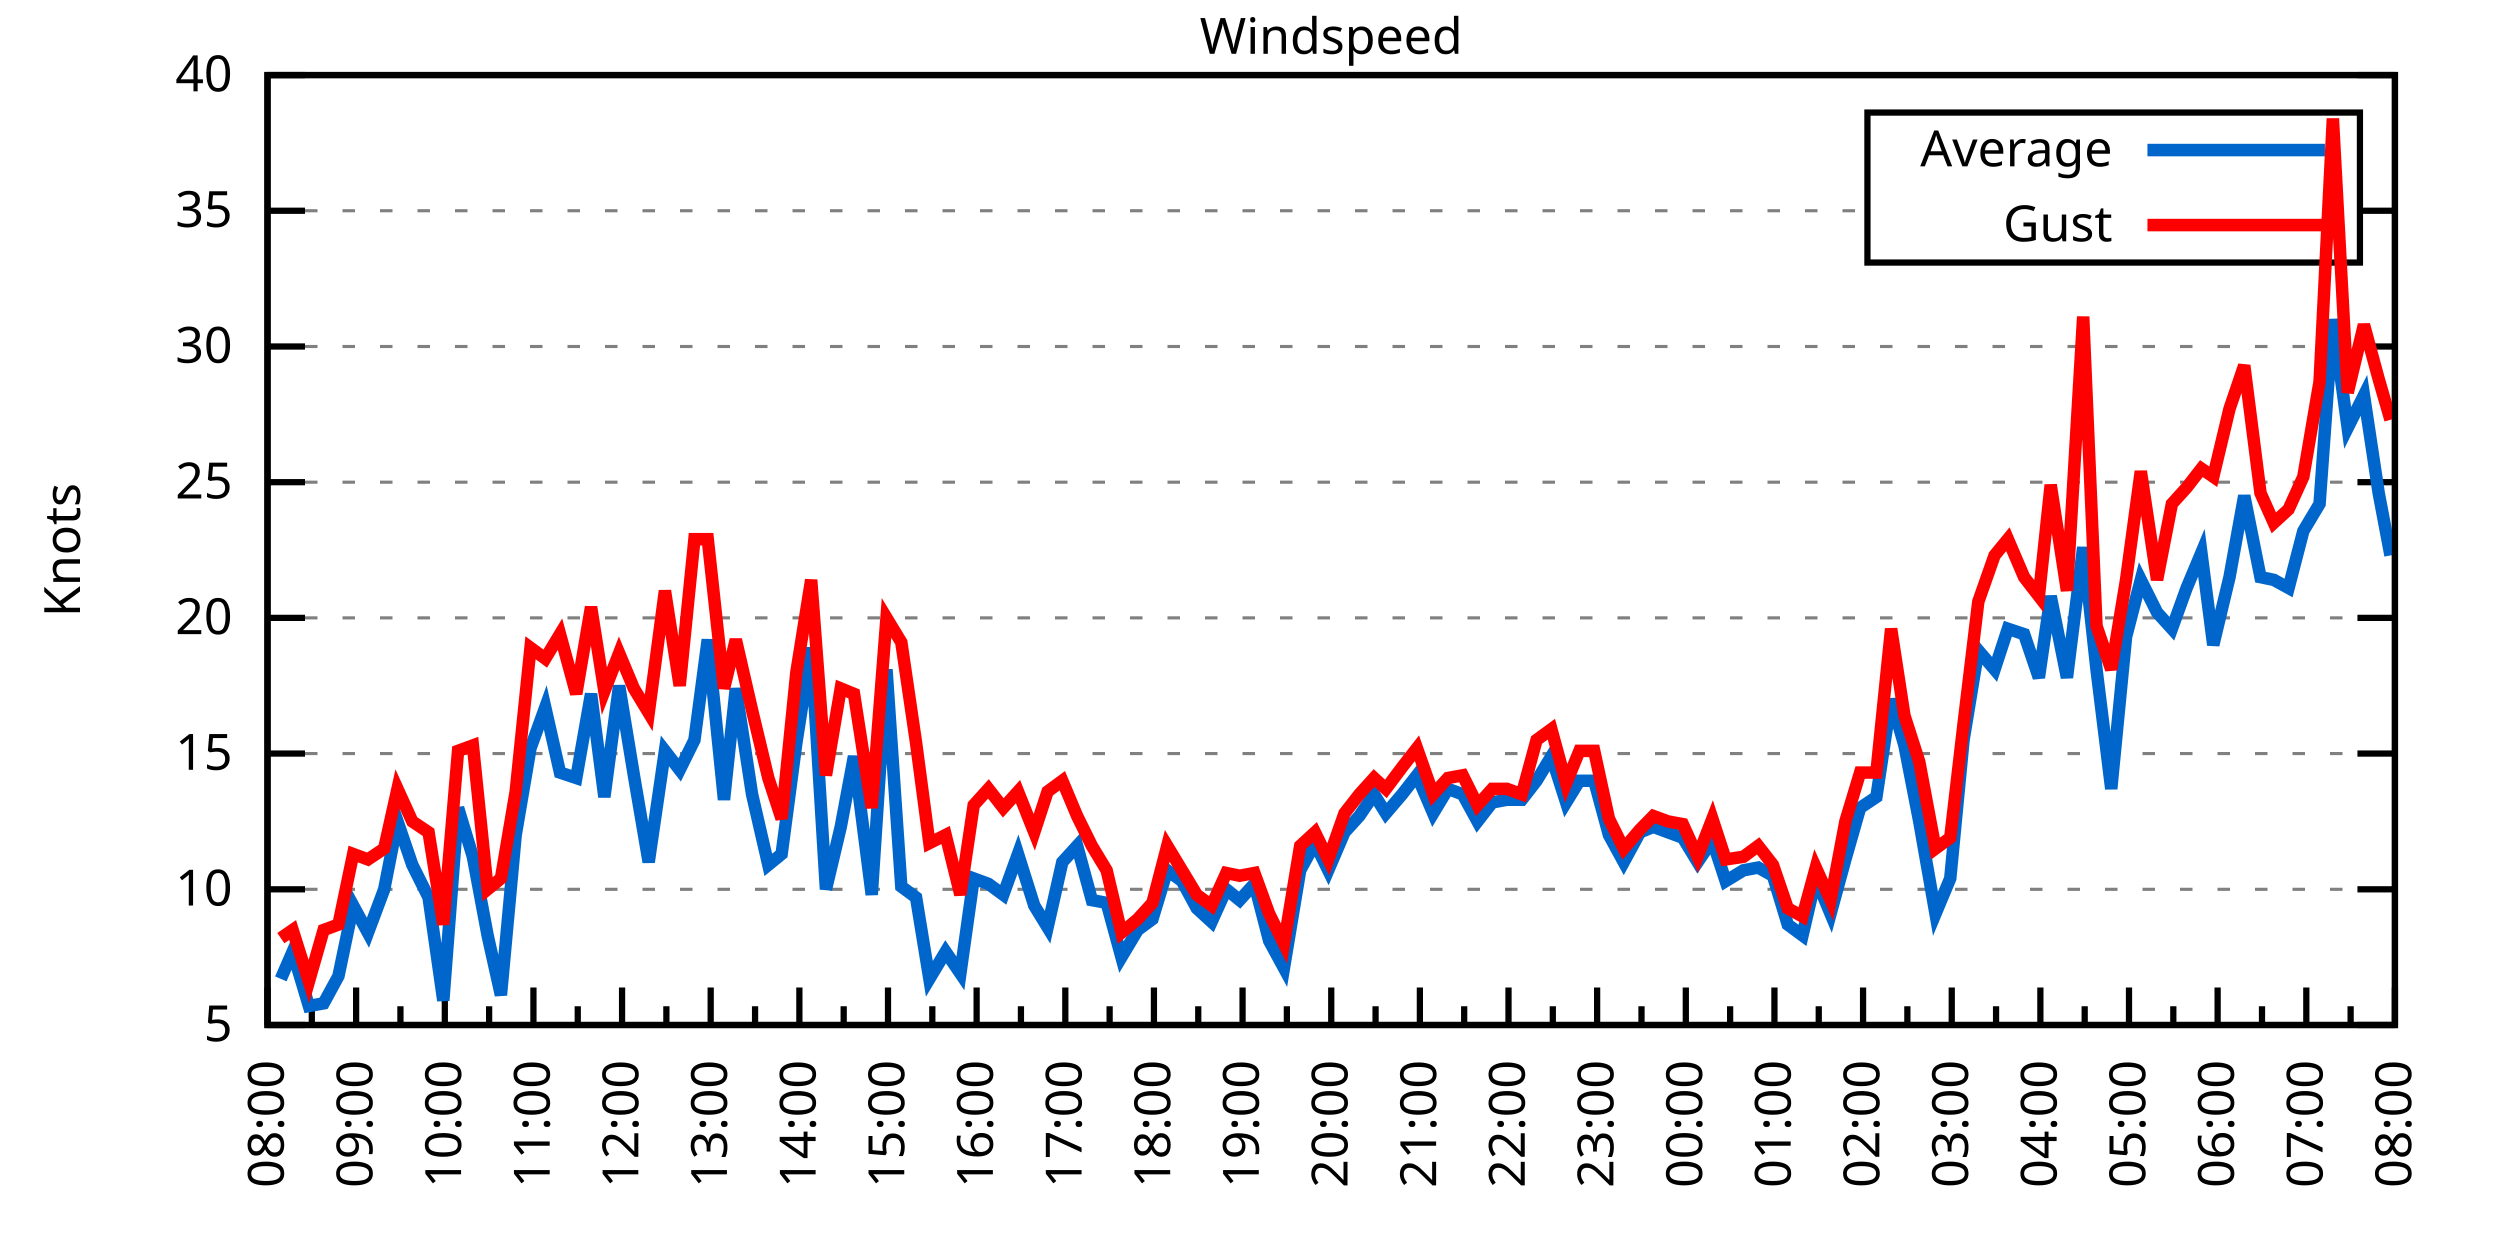
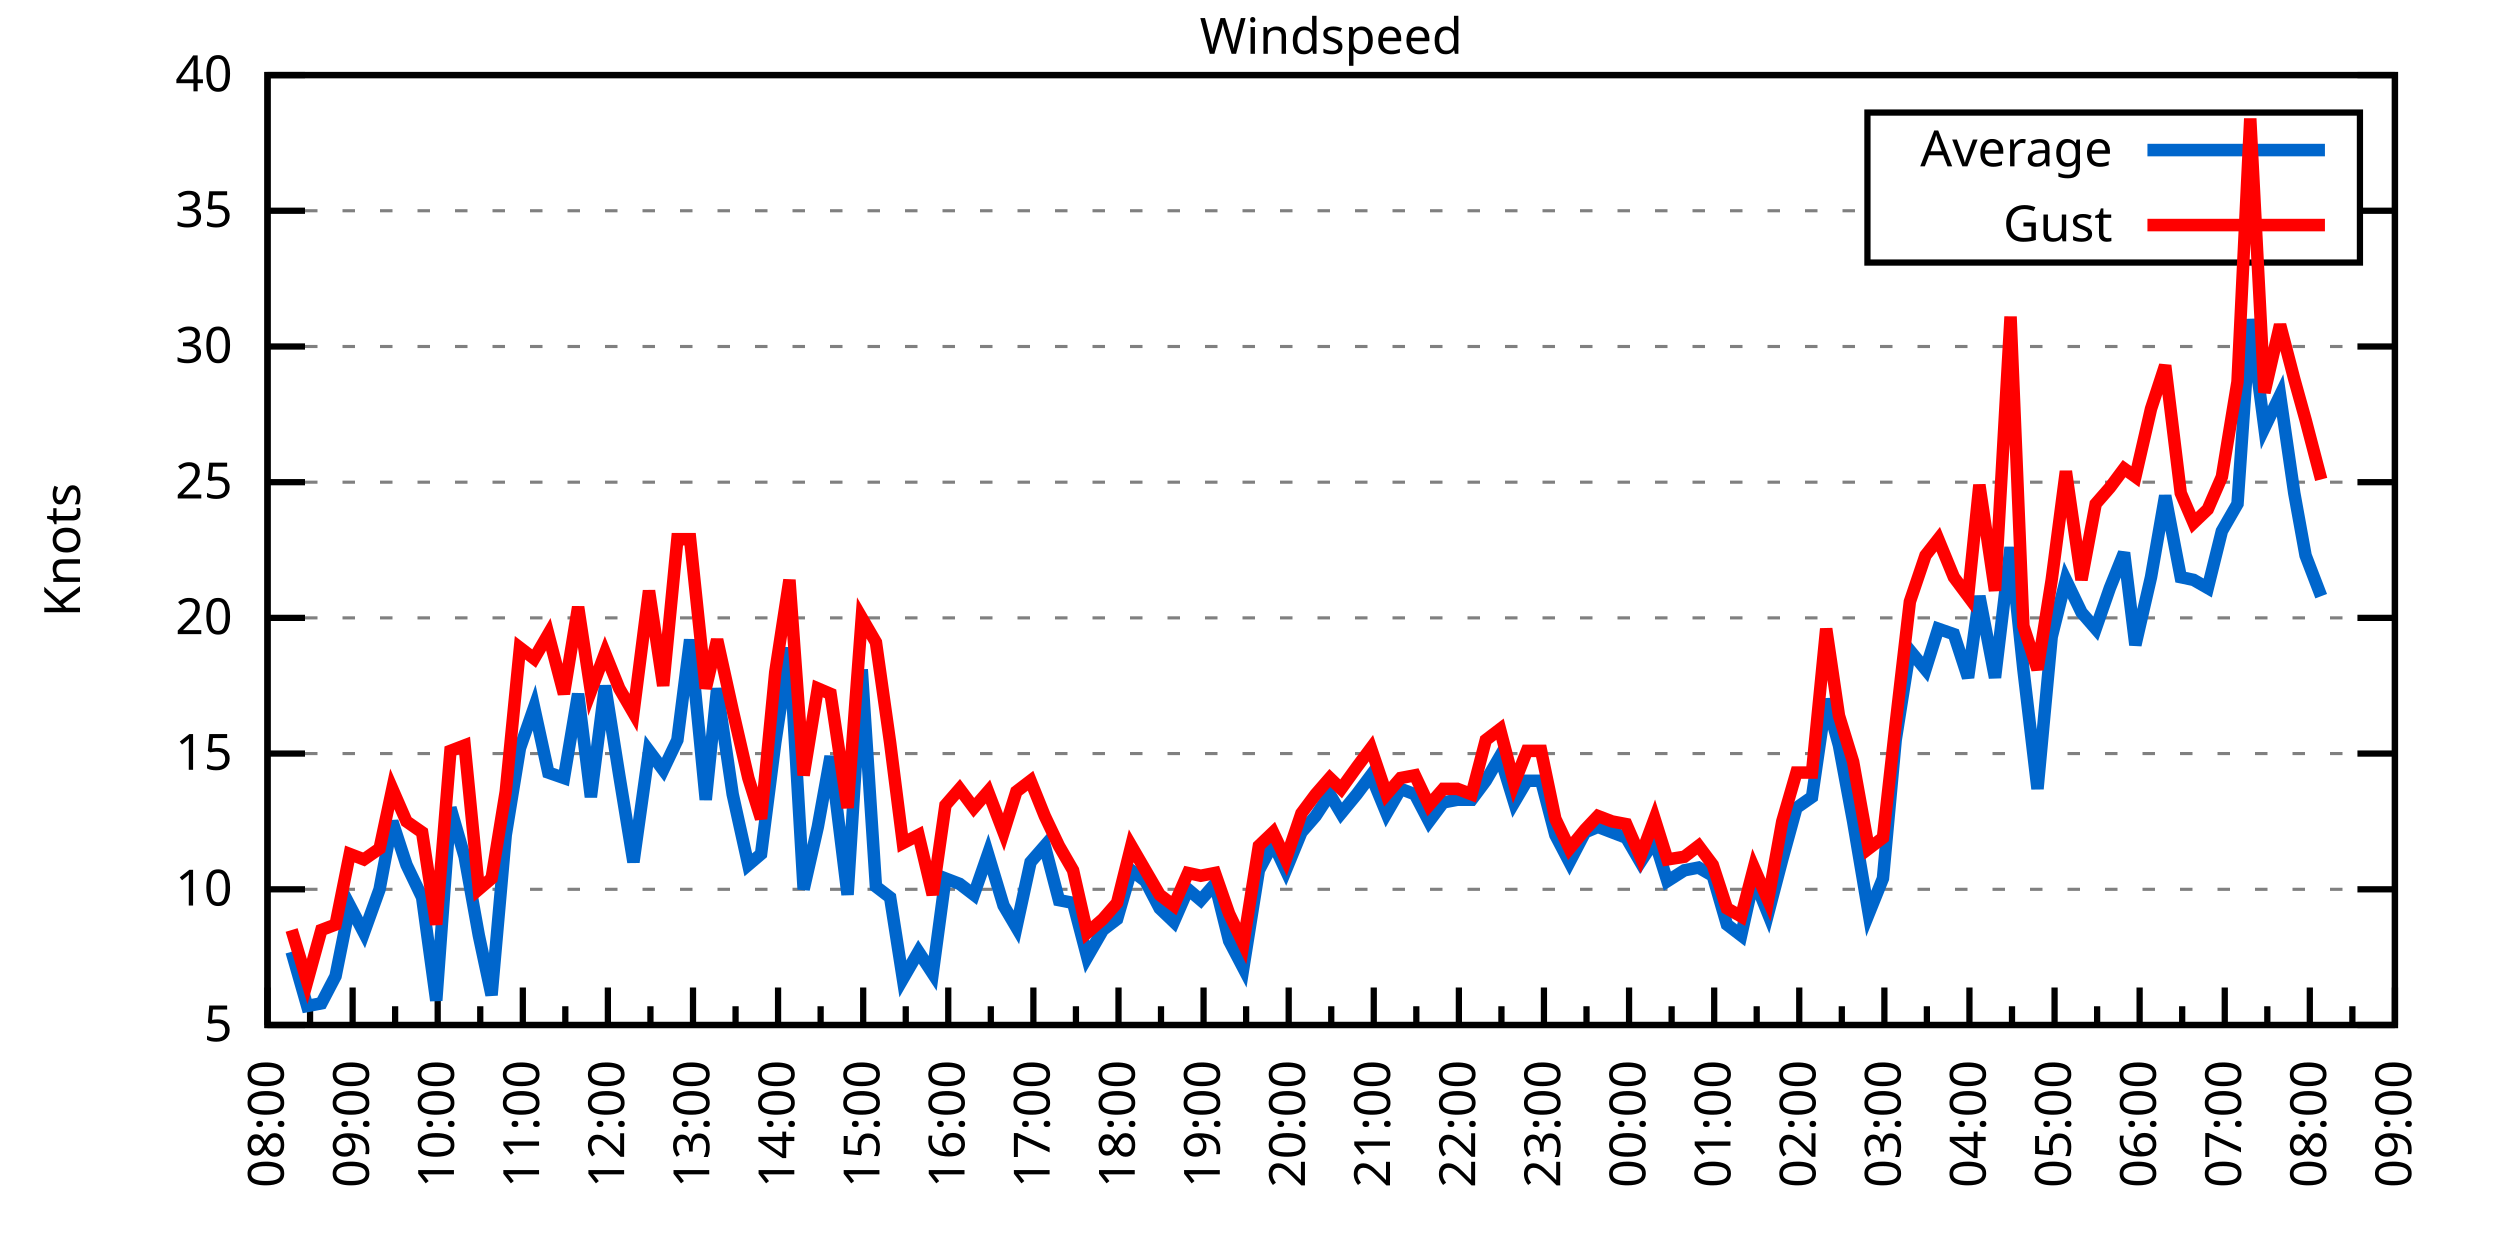
<svg xmlns="http://www.w3.org/2000/svg" xmlns:xlink="http://www.w3.org/1999/xlink" width="400" height="200" viewBox="0 0 400 200">
  <g id="gnuplot_canvas">
    <rect x="0" y="0" width="400" height="200" fill="none" />
    <defs>
      <circle id="gpDot" r="0.5" stroke-width="0.5" stroke="currentColor" />
      <path id="gpPt0" stroke-width="0.333" stroke="currentColor" d="M-1,0 h2 M0,-1 v2" />
      <path id="gpPt1" stroke-width="0.333" stroke="currentColor" d="M-1,-1 L1,1 M1,-1 L-1,1" />
      <path id="gpPt2" stroke-width="0.333" stroke="currentColor" d="M-1,0 L1,0 M0,-1 L0,1 M-1,-1 L1,1 M-1,1 L1,-1" />
      <rect id="gpPt3" stroke-width="0.333" stroke="currentColor" x="-1" y="-1" width="2" height="2" />
      <rect id="gpPt4" stroke-width="0.333" stroke="currentColor" fill="currentColor" x="-1" y="-1" width="2" height="2" />
      <circle id="gpPt5" stroke-width="0.333" stroke="currentColor" cx="0" cy="0" r="1" />
      <use xlink:href="#gpPt5" id="gpPt6" fill="currentColor" stroke="none" />
      <path id="gpPt7" stroke-width="0.333" stroke="currentColor" d="M0,-1.33 L-1.33,0.67 L1.33,0.67 z" />
      <use xlink:href="#gpPt7" id="gpPt8" fill="currentColor" stroke="none" />
      <use xlink:href="#gpPt7" id="gpPt9" stroke="currentColor" transform="rotate(180)" />
      <use xlink:href="#gpPt9" id="gpPt10" fill="currentColor" stroke="none" />
      <use xlink:href="#gpPt3" id="gpPt11" stroke="currentColor" transform="rotate(45)" />
      <use xlink:href="#gpPt11" id="gpPt12" fill="currentColor" stroke="none" />
      <path id="gpPt13" stroke-width="0.333" stroke="currentColor" d="M0,1.330 L1.265,0.411 L0.782,-1.067 L-0.782,-1.076 L-1.265,0.411 z" />
      <use xlink:href="#gpPt13" id="gpPt14" fill="currentColor" stroke="none" />
      <filter id="textbox" filterUnits="objectBoundingBox" x="0" y="0" height="1" width="1">
        <feFlood flood-color="white" flood-opacity="1" result="bgnd" />
        <feComposite in="SourceGraphic" in2="bgnd" operator="atop" />
      </filter>
      <filter id="greybox" filterUnits="objectBoundingBox" x="0" y="0" height="1" width="1">
        <feFlood flood-color="lightgrey" flood-opacity="1" result="grey" />
        <feComposite in="SourceGraphic" in2="grey" operator="atop" />
      </filter>
    </defs>
    <g fill="none" color="white" stroke="currentColor" stroke-width="1.00" stroke-linecap="butt" stroke-linejoin="miter">
</g>
    <g fill="none" color="black" stroke="currentColor" stroke-width="1.00" stroke-linecap="butt" stroke-linejoin="miter">
      <g stroke="none" shape-rendering="crispEdges">
        <polygon fill="rgb(255, 255, 255)" points="42.80,164.00 383.18,164.00 383.18,12.02 42.80,12.02 " />
      </g>
    </g>
    <g fill="none" color="black" stroke="currentColor" stroke-width="1.00" stroke-linecap="butt" stroke-linejoin="miter">
</g>
    <g fill="none" color="black" stroke="black" stroke-width="0.50" stroke-linecap="butt" stroke-linejoin="miter">
</g>
    <g fill="none" color="gray" stroke="currentColor" stroke-width="0.50" stroke-linecap="butt" stroke-linejoin="miter">
      <path stroke="gray" stroke-dasharray="2,4" class="gridline" d="M42.80,164.00 L383.19,164.00  " />
    </g>
    <g fill="none" color="gray" stroke="gray" stroke-width="1.00" stroke-linecap="butt" stroke-linejoin="miter">
</g>
    <g fill="none" color="black" stroke="currentColor" stroke-width="1.00" stroke-linecap="butt" stroke-linejoin="miter">
      <path stroke="black" d="M42.80,164.00 L48.80,164.00 M383.19,164.00 L377.19,164.00  " />
      <g transform="translate(37.20,166.60)" stroke="none" fill="black" font-family="Sans" font-size="8.00" text-anchor="end">
        <text>
          <tspan font-family="Sans"> 5</tspan>
        </text>
      </g>
    </g>
    <g fill="none" color="black" stroke="currentColor" stroke-width="1.00" stroke-linecap="butt" stroke-linejoin="miter">
</g>
    <g fill="none" color="black" stroke="black" stroke-width="0.50" stroke-linecap="butt" stroke-linejoin="miter">
</g>
    <g fill="none" color="gray" stroke="currentColor" stroke-width="0.50" stroke-linecap="butt" stroke-linejoin="miter">
      <path stroke="gray" stroke-dasharray="2,4" class="gridline" d="M42.80,142.29 L383.19,142.29  " />
    </g>
    <g fill="none" color="gray" stroke="gray" stroke-width="1.00" stroke-linecap="butt" stroke-linejoin="miter">
</g>
    <g fill="none" color="black" stroke="currentColor" stroke-width="1.00" stroke-linecap="butt" stroke-linejoin="miter">
      <path stroke="black" d="M42.80,142.29 L48.80,142.29 M383.19,142.29 L377.19,142.29  " />
      <g transform="translate(37.20,144.89)" stroke="none" fill="black" font-family="Sans" font-size="8.00" text-anchor="end">
        <text>
          <tspan font-family="Sans"> 10</tspan>
        </text>
      </g>
    </g>
    <g fill="none" color="black" stroke="currentColor" stroke-width="1.00" stroke-linecap="butt" stroke-linejoin="miter">
</g>
    <g fill="none" color="black" stroke="black" stroke-width="0.50" stroke-linecap="butt" stroke-linejoin="miter">
</g>
    <g fill="none" color="gray" stroke="currentColor" stroke-width="0.50" stroke-linecap="butt" stroke-linejoin="miter">
      <path stroke="gray" stroke-dasharray="2,4" class="gridline" d="M42.80,120.57 L383.19,120.57  " />
    </g>
    <g fill="none" color="gray" stroke="gray" stroke-width="1.00" stroke-linecap="butt" stroke-linejoin="miter">
</g>
    <g fill="none" color="black" stroke="currentColor" stroke-width="1.00" stroke-linecap="butt" stroke-linejoin="miter">
      <path stroke="black" d="M42.80,120.57 L48.80,120.57 M383.19,120.57 L377.19,120.57  " />
      <g transform="translate(37.20,123.17)" stroke="none" fill="black" font-family="Sans" font-size="8.00" text-anchor="end">
        <text>
          <tspan font-family="Sans"> 15</tspan>
        </text>
      </g>
    </g>
    <g fill="none" color="black" stroke="currentColor" stroke-width="1.00" stroke-linecap="butt" stroke-linejoin="miter">
</g>
    <g fill="none" color="black" stroke="black" stroke-width="0.50" stroke-linecap="butt" stroke-linejoin="miter">
</g>
    <g fill="none" color="gray" stroke="currentColor" stroke-width="0.50" stroke-linecap="butt" stroke-linejoin="miter">
      <path stroke="gray" stroke-dasharray="2,4" class="gridline" d="M42.80,98.86 L383.19,98.86  " />
    </g>
    <g fill="none" color="gray" stroke="gray" stroke-width="1.00" stroke-linecap="butt" stroke-linejoin="miter">
</g>
    <g fill="none" color="black" stroke="currentColor" stroke-width="1.00" stroke-linecap="butt" stroke-linejoin="miter">
      <path stroke="black" d="M42.80,98.86 L48.80,98.86 M383.19,98.86 L377.19,98.86  " />
      <g transform="translate(37.20,101.46)" stroke="none" fill="black" font-family="Sans" font-size="8.00" text-anchor="end">
        <text>
          <tspan font-family="Sans"> 20</tspan>
        </text>
      </g>
    </g>
    <g fill="none" color="black" stroke="currentColor" stroke-width="1.00" stroke-linecap="butt" stroke-linejoin="miter">
</g>
    <g fill="none" color="black" stroke="black" stroke-width="0.50" stroke-linecap="butt" stroke-linejoin="miter">
</g>
    <g fill="none" color="gray" stroke="currentColor" stroke-width="0.50" stroke-linecap="butt" stroke-linejoin="miter">
      <path stroke="gray" stroke-dasharray="2,4" class="gridline" d="M42.80,77.15 L383.19,77.15  " />
    </g>
    <g fill="none" color="gray" stroke="gray" stroke-width="1.00" stroke-linecap="butt" stroke-linejoin="miter">
</g>
    <g fill="none" color="black" stroke="currentColor" stroke-width="1.00" stroke-linecap="butt" stroke-linejoin="miter">
      <path stroke="black" d="M42.80,77.15 L48.80,77.15 M383.19,77.15 L377.19,77.15  " />
      <g transform="translate(37.20,79.75)" stroke="none" fill="black" font-family="Sans" font-size="8.00" text-anchor="end">
        <text>
          <tspan font-family="Sans"> 25</tspan>
        </text>
      </g>
    </g>
    <g fill="none" color="black" stroke="currentColor" stroke-width="1.00" stroke-linecap="butt" stroke-linejoin="miter">
</g>
    <g fill="none" color="black" stroke="black" stroke-width="0.50" stroke-linecap="butt" stroke-linejoin="miter">
</g>
    <g fill="none" color="gray" stroke="currentColor" stroke-width="0.50" stroke-linecap="butt" stroke-linejoin="miter">
      <path stroke="gray" stroke-dasharray="2,4" class="gridline" d="M42.80,55.44 L383.19,55.44  " />
    </g>
    <g fill="none" color="gray" stroke="gray" stroke-width="1.00" stroke-linecap="butt" stroke-linejoin="miter">
</g>
    <g fill="none" color="black" stroke="currentColor" stroke-width="1.00" stroke-linecap="butt" stroke-linejoin="miter">
      <path stroke="black" d="M42.80,55.44 L48.80,55.44 M383.19,55.44 L377.19,55.44  " />
      <g transform="translate(37.20,58.04)" stroke="none" fill="black" font-family="Sans" font-size="8.00" text-anchor="end">
        <text>
          <tspan font-family="Sans"> 30</tspan>
        </text>
      </g>
    </g>
    <g fill="none" color="black" stroke="currentColor" stroke-width="1.00" stroke-linecap="butt" stroke-linejoin="miter">
</g>
    <g fill="none" color="black" stroke="black" stroke-width="0.50" stroke-linecap="butt" stroke-linejoin="miter">
</g>
    <g fill="none" color="gray" stroke="currentColor" stroke-width="0.50" stroke-linecap="butt" stroke-linejoin="miter">
      <path stroke="gray" stroke-dasharray="2,4" class="gridline" d="M42.80,33.72 L298.79,33.72 M377.59,33.72 L383.19,33.72  " />
    </g>
    <g fill="none" color="gray" stroke="gray" stroke-width="1.00" stroke-linecap="butt" stroke-linejoin="miter">
</g>
    <g fill="none" color="black" stroke="currentColor" stroke-width="1.00" stroke-linecap="butt" stroke-linejoin="miter">
      <path stroke="black" d="M42.80,33.72 L48.80,33.72 M383.19,33.72 L377.19,33.72  " />
      <g transform="translate(37.20,36.32)" stroke="none" fill="black" font-family="Sans" font-size="8.00" text-anchor="end">
        <text>
          <tspan font-family="Sans"> 35</tspan>
        </text>
      </g>
    </g>
    <g fill="none" color="black" stroke="currentColor" stroke-width="1.00" stroke-linecap="butt" stroke-linejoin="miter">
</g>
    <g fill="none" color="black" stroke="black" stroke-width="0.50" stroke-linecap="butt" stroke-linejoin="miter">
</g>
    <g fill="none" color="gray" stroke="currentColor" stroke-width="0.50" stroke-linecap="butt" stroke-linejoin="miter">
      <path stroke="gray" stroke-dasharray="2,4" class="gridline" d="M42.80,12.01 L383.19,12.01  " />
    </g>
    <g fill="none" color="gray" stroke="gray" stroke-width="1.00" stroke-linecap="butt" stroke-linejoin="miter">
</g>
    <g fill="none" color="black" stroke="currentColor" stroke-width="1.00" stroke-linecap="butt" stroke-linejoin="miter">
      <path stroke="black" d="M42.80,12.01 L48.80,12.01 M383.19,12.01 L377.19,12.01  " />
      <g transform="translate(37.20,14.61)" stroke="none" fill="black" font-family="Sans" font-size="8.00" text-anchor="end">
        <text>
          <tspan font-family="Sans"> 40</tspan>
        </text>
      </g>
    </g>
    <g fill="none" color="black" stroke="currentColor" stroke-width="1.00" stroke-linecap="butt" stroke-linejoin="miter">
      <path stroke="black" d="M42.80,164.00 L42.80,158.00  " />
      <g transform="translate(45.40,169.60) rotate(270)" stroke="none" fill="black" font-family="Sans" font-size="8.00" text-anchor="end">
        <text>
          <tspan font-family="Sans">08:00</tspan>
        </text>
      </g>
    </g>
    <g fill="none" color="black" stroke="currentColor" stroke-width="1.00" stroke-linecap="butt" stroke-linejoin="miter">
-       <path stroke="black" d="M49.89,164.00 L49.89,161.00 M56.98,164.00 L56.98,158.00  " />
-       <g transform="translate(59.58,169.60) rotate(270)" stroke="none" fill="black" font-family="Sans" font-size="8.00" text-anchor="end">
+       <path stroke="black" d="M49.61,164.00 L49.61,161.00 M56.42,164.00 L56.42,158.00  " />
+       <g transform="translate(59.02,169.60) rotate(270)" stroke="none" fill="black" font-family="Sans" font-size="8.00" text-anchor="end">
        <text>
          <tspan font-family="Sans">09:00</tspan>
        </text>
      </g>
    </g>
    <g fill="none" color="black" stroke="currentColor" stroke-width="1.00" stroke-linecap="butt" stroke-linejoin="miter">
-       <path stroke="black" d="M64.07,164.00 L64.07,161.00 M71.17,164.00 L71.17,158.00  " />
-       <g transform="translate(73.77,169.60) rotate(270)" stroke="none" fill="black" font-family="Sans" font-size="8.00" text-anchor="end">
+       <path stroke="black" d="M63.22,164.00 L63.22,161.00 M70.03,164.00 L70.03,158.00  " />
+       <g transform="translate(72.63,169.60) rotate(270)" stroke="none" fill="black" font-family="Sans" font-size="8.00" text-anchor="end">
        <text>
          <tspan font-family="Sans">10:00</tspan>
        </text>
      </g>
    </g>
    <g fill="none" color="black" stroke="currentColor" stroke-width="1.00" stroke-linecap="butt" stroke-linejoin="miter">
-       <path stroke="black" d="M78.26,164.00 L78.26,161.00 M85.35,164.00 L85.35,158.00  " />
-       <g transform="translate(87.95,169.60) rotate(270)" stroke="none" fill="black" font-family="Sans" font-size="8.00" text-anchor="end">
+       <path stroke="black" d="M76.84,164.00 L76.84,161.00 M83.65,164.00 L83.65,158.00  " />
+       <g transform="translate(86.25,169.60) rotate(270)" stroke="none" fill="black" font-family="Sans" font-size="8.00" text-anchor="end">
        <text>
          <tspan font-family="Sans">11:00</tspan>
        </text>
      </g>
    </g>
    <g fill="none" color="black" stroke="currentColor" stroke-width="1.00" stroke-linecap="butt" stroke-linejoin="miter">
-       <path stroke="black" d="M92.44,164.00 L92.44,161.00 M99.53,164.00 L99.53,158.00  " />
-       <g transform="translate(102.13,169.60) rotate(270)" stroke="none" fill="black" font-family="Sans" font-size="8.00" text-anchor="end">
+       <path stroke="black" d="M90.45,164.00 L90.45,161.00 M97.26,164.00 L97.26,158.00  " />
+       <g transform="translate(99.86,169.60) rotate(270)" stroke="none" fill="black" font-family="Sans" font-size="8.00" text-anchor="end">
        <text>
          <tspan font-family="Sans">12:00</tspan>
        </text>
      </g>
    </g>
    <g fill="none" color="black" stroke="currentColor" stroke-width="1.00" stroke-linecap="butt" stroke-linejoin="miter">
-       <path stroke="black" d="M106.62,164.00 L106.62,161.00 M113.71,164.00 L113.71,158.00  " />
-       <g transform="translate(116.31,169.60) rotate(270)" stroke="none" fill="black" font-family="Sans" font-size="8.00" text-anchor="end">
+       <path stroke="black" d="M104.07,164.00 L104.07,161.00 M110.88,164.00 L110.88,158.00  " />
+       <g transform="translate(113.48,169.60) rotate(270)" stroke="none" fill="black" font-family="Sans" font-size="8.00" text-anchor="end">
        <text>
          <tspan font-family="Sans">13:00</tspan>
        </text>
      </g>
    </g>
    <g fill="none" color="black" stroke="currentColor" stroke-width="1.00" stroke-linecap="butt" stroke-linejoin="miter">
-       <path stroke="black" d="M120.81,164.00 L120.81,161.00 M127.90,164.00 L127.90,158.00  " />
-       <g transform="translate(130.50,169.60) rotate(270)" stroke="none" fill="black" font-family="Sans" font-size="8.00" text-anchor="end">
+       <path stroke="black" d="M117.69,164.00 L117.69,161.00 M124.49,164.00 L124.49,158.00  " />
+       <g transform="translate(127.09,169.60) rotate(270)" stroke="none" fill="black" font-family="Sans" font-size="8.00" text-anchor="end">
        <text>
          <tspan font-family="Sans">14:00</tspan>
        </text>
      </g>
    </g>
    <g fill="none" color="black" stroke="currentColor" stroke-width="1.00" stroke-linecap="butt" stroke-linejoin="miter">
-       <path stroke="black" d="M134.99,164.00 L134.99,161.00 M142.08,164.00 L142.08,158.00  " />
-       <g transform="translate(144.68,169.60) rotate(270)" stroke="none" fill="black" font-family="Sans" font-size="8.00" text-anchor="end">
+       <path stroke="black" d="M131.30,164.00 L131.30,161.00 M138.11,164.00 L138.11,158.00  " />
+       <g transform="translate(140.71,169.60) rotate(270)" stroke="none" fill="black" font-family="Sans" font-size="8.00" text-anchor="end">
        <text>
          <tspan font-family="Sans">15:00</tspan>
        </text>
      </g>
    </g>
    <g fill="none" color="black" stroke="currentColor" stroke-width="1.00" stroke-linecap="butt" stroke-linejoin="miter">
-       <path stroke="black" d="M149.17,164.00 L149.17,161.00 M156.26,164.00 L156.26,158.00  " />
-       <g transform="translate(158.86,169.60) rotate(270)" stroke="none" fill="black" font-family="Sans" font-size="8.00" text-anchor="end">
+       <path stroke="black" d="M144.92,164.00 L144.92,161.00 M151.72,164.00 L151.72,158.00  " />
+       <g transform="translate(154.32,169.60) rotate(270)" stroke="none" fill="black" font-family="Sans" font-size="8.00" text-anchor="end">
        <text>
          <tspan font-family="Sans">16:00</tspan>
        </text>
      </g>
    </g>
    <g fill="none" color="black" stroke="currentColor" stroke-width="1.00" stroke-linecap="butt" stroke-linejoin="miter">
-       <path stroke="black" d="M163.35,164.00 L163.35,161.00 M170.45,164.00 L170.45,158.00  " />
-       <g transform="translate(173.05,169.60) rotate(270)" stroke="none" fill="black" font-family="Sans" font-size="8.00" text-anchor="end">
+       <path stroke="black" d="M158.53,164.00 L158.53,161.00 M165.34,164.00 L165.34,158.00  " />
+       <g transform="translate(167.94,169.60) rotate(270)" stroke="none" fill="black" font-family="Sans" font-size="8.00" text-anchor="end">
        <text>
          <tspan font-family="Sans">17:00</tspan>
        </text>
      </g>
    </g>
    <g fill="none" color="black" stroke="currentColor" stroke-width="1.00" stroke-linecap="butt" stroke-linejoin="miter">
-       <path stroke="black" d="M177.54,164.00 L177.54,161.00 M184.63,164.00 L184.63,158.00  " />
-       <g transform="translate(187.23,169.60) rotate(270)" stroke="none" fill="black" font-family="Sans" font-size="8.00" text-anchor="end">
+       <path stroke="black" d="M172.15,164.00 L172.15,161.00 M178.96,164.00 L178.96,158.00  " />
+       <g transform="translate(181.56,169.60) rotate(270)" stroke="none" fill="black" font-family="Sans" font-size="8.00" text-anchor="end">
        <text>
          <tspan font-family="Sans">18:00</tspan>
        </text>
      </g>
    </g>
    <g fill="none" color="black" stroke="currentColor" stroke-width="1.00" stroke-linecap="butt" stroke-linejoin="miter">
-       <path stroke="black" d="M191.72,164.00 L191.72,161.00 M198.81,164.00 L198.81,158.00  " />
-       <g transform="translate(201.41,169.60) rotate(270)" stroke="none" fill="black" font-family="Sans" font-size="8.00" text-anchor="end">
+       <path stroke="black" d="M185.76,164.00 L185.76,161.00 M192.57,164.00 L192.57,158.00  " />
+       <g transform="translate(195.17,169.60) rotate(270)" stroke="none" fill="black" font-family="Sans" font-size="8.00" text-anchor="end">
        <text>
          <tspan font-family="Sans">19:00</tspan>
        </text>
      </g>
    </g>
    <g fill="none" color="black" stroke="currentColor" stroke-width="1.00" stroke-linecap="butt" stroke-linejoin="miter">
-       <path stroke="black" d="M205.90,164.00 L205.90,161.00 M213.00,164.00 L213.00,158.00  " />
-       <g transform="translate(215.60,169.60) rotate(270)" stroke="none" fill="black" font-family="Sans" font-size="8.00" text-anchor="end">
+       <path stroke="black" d="M199.38,164.00 L199.38,161.00 M206.19,164.00 L206.19,158.00  " />
+       <g transform="translate(208.79,169.60) rotate(270)" stroke="none" fill="black" font-family="Sans" font-size="8.00" text-anchor="end">
        <text>
          <tspan font-family="Sans">20:00</tspan>
        </text>
      </g>
    </g>
    <g fill="none" color="black" stroke="currentColor" stroke-width="1.00" stroke-linecap="butt" stroke-linejoin="miter">
-       <path stroke="black" d="M220.09,164.00 L220.09,161.00 M227.18,164.00 L227.18,158.00  " />
-       <g transform="translate(229.78,169.60) rotate(270)" stroke="none" fill="black" font-family="Sans" font-size="8.00" text-anchor="end">
+       <path stroke="black" d="M213.00,164.00 L213.00,161.00 M219.80,164.00 L219.80,158.00  " />
+       <g transform="translate(222.40,169.60) rotate(270)" stroke="none" fill="black" font-family="Sans" font-size="8.00" text-anchor="end">
        <text>
          <tspan font-family="Sans">21:00</tspan>
        </text>
      </g>
    </g>
    <g fill="none" color="black" stroke="currentColor" stroke-width="1.00" stroke-linecap="butt" stroke-linejoin="miter">
-       <path stroke="black" d="M234.27,164.00 L234.27,161.00 M241.36,164.00 L241.36,158.00  " />
-       <g transform="translate(243.96,169.60) rotate(270)" stroke="none" fill="black" font-family="Sans" font-size="8.00" text-anchor="end">
+       <path stroke="black" d="M226.61,164.00 L226.61,161.00 M233.42,164.00 L233.42,158.00  " />
+       <g transform="translate(236.02,169.60) rotate(270)" stroke="none" fill="black" font-family="Sans" font-size="8.00" text-anchor="end">
        <text>
          <tspan font-family="Sans">22:00</tspan>
        </text>
      </g>
    </g>
    <g fill="none" color="black" stroke="currentColor" stroke-width="1.00" stroke-linecap="butt" stroke-linejoin="miter">
-       <path stroke="black" d="M248.45,164.00 L248.45,161.00 M255.54,164.00 L255.54,158.00  " />
-       <g transform="translate(258.14,169.60) rotate(270)" stroke="none" fill="black" font-family="Sans" font-size="8.00" text-anchor="end">
+       <path stroke="black" d="M240.23,164.00 L240.23,161.00 M247.03,164.00 L247.03,158.00  " />
+       <g transform="translate(249.63,169.60) rotate(270)" stroke="none" fill="black" font-family="Sans" font-size="8.00" text-anchor="end">
        <text>
          <tspan font-family="Sans">23:00</tspan>
        </text>
      </g>
    </g>
    <g fill="none" color="black" stroke="currentColor" stroke-width="1.00" stroke-linecap="butt" stroke-linejoin="miter">
-       <path stroke="black" d="M262.64,164.00 L262.64,161.00 M269.73,164.00 L269.73,158.00  " />
-       <g transform="translate(272.33,169.60) rotate(270)" stroke="none" fill="black" font-family="Sans" font-size="8.00" text-anchor="end">
+       <path stroke="black" d="M253.84,164.00 L253.84,161.00 M260.65,164.00 L260.65,158.00  " />
+       <g transform="translate(263.25,169.60) rotate(270)" stroke="none" fill="black" font-family="Sans" font-size="8.00" text-anchor="end">
        <text>
          <tspan font-family="Sans">00:00</tspan>
        </text>
      </g>
    </g>
    <g fill="none" color="black" stroke="currentColor" stroke-width="1.00" stroke-linecap="butt" stroke-linejoin="miter">
-       <path stroke="black" d="M276.82,164.00 L276.82,161.00 M283.91,164.00 L283.91,158.00  " />
-       <g transform="translate(286.51,169.60) rotate(270)" stroke="none" fill="black" font-family="Sans" font-size="8.00" text-anchor="end">
+       <path stroke="black" d="M267.46,164.00 L267.46,161.00 M274.27,164.00 L274.27,158.00  " />
+       <g transform="translate(276.87,169.60) rotate(270)" stroke="none" fill="black" font-family="Sans" font-size="8.00" text-anchor="end">
        <text>
          <tspan font-family="Sans">01:00</tspan>
        </text>
      </g>
    </g>
    <g fill="none" color="black" stroke="currentColor" stroke-width="1.00" stroke-linecap="butt" stroke-linejoin="miter">
-       <path stroke="black" d="M291.00,164.00 L291.00,161.00 M298.09,164.00 L298.09,158.00  " />
-       <g transform="translate(300.69,169.60) rotate(270)" stroke="none" fill="black" font-family="Sans" font-size="8.00" text-anchor="end">
+       <path stroke="black" d="M281.07,164.00 L281.07,161.00 M287.88,164.00 L287.88,158.00  " />
+       <g transform="translate(290.48,169.60) rotate(270)" stroke="none" fill="black" font-family="Sans" font-size="8.00" text-anchor="end">
        <text>
          <tspan font-family="Sans">02:00</tspan>
        </text>
      </g>
    </g>
    <g fill="none" color="black" stroke="currentColor" stroke-width="1.00" stroke-linecap="butt" stroke-linejoin="miter">
-       <path stroke="black" d="M305.18,164.00 L305.18,161.00 M312.28,164.00 L312.28,158.00  " />
-       <g transform="translate(314.88,169.60) rotate(270)" stroke="none" fill="black" font-family="Sans" font-size="8.00" text-anchor="end">
+       <path stroke="black" d="M294.69,164.00 L294.69,161.00 M301.50,164.00 L301.50,158.00  " />
+       <g transform="translate(304.10,169.60) rotate(270)" stroke="none" fill="black" font-family="Sans" font-size="8.00" text-anchor="end">
        <text>
          <tspan font-family="Sans">03:00</tspan>
        </text>
      </g>
    </g>
    <g fill="none" color="black" stroke="currentColor" stroke-width="1.00" stroke-linecap="butt" stroke-linejoin="miter">
-       <path stroke="black" d="M319.37,164.00 L319.37,161.00 M326.46,164.00 L326.46,158.00  " />
-       <g transform="translate(329.06,169.60) rotate(270)" stroke="none" fill="black" font-family="Sans" font-size="8.00" text-anchor="end">
+       <path stroke="black" d="M308.30,164.00 L308.30,161.00 M315.11,164.00 L315.11,158.00  " />
+       <g transform="translate(317.71,169.60) rotate(270)" stroke="none" fill="black" font-family="Sans" font-size="8.00" text-anchor="end">
        <text>
          <tspan font-family="Sans">04:00</tspan>
        </text>
      </g>
    </g>
    <g fill="none" color="black" stroke="currentColor" stroke-width="1.00" stroke-linecap="butt" stroke-linejoin="miter">
-       <path stroke="black" d="M333.55,164.00 L333.55,161.00 M340.64,164.00 L340.64,158.00  " />
-       <g transform="translate(343.24,169.60) rotate(270)" stroke="none" fill="black" font-family="Sans" font-size="8.00" text-anchor="end">
+       <path stroke="black" d="M321.92,164.00 L321.92,161.00 M328.73,164.00 L328.73,158.00  " />
+       <g transform="translate(331.33,169.60) rotate(270)" stroke="none" fill="black" font-family="Sans" font-size="8.00" text-anchor="end">
        <text>
          <tspan font-family="Sans">05:00</tspan>
        </text>
      </g>
    </g>
    <g fill="none" color="black" stroke="currentColor" stroke-width="1.00" stroke-linecap="butt" stroke-linejoin="miter">
-       <path stroke="black" d="M347.73,164.00 L347.73,161.00 M354.82,164.00 L354.82,158.00  " />
-       <g transform="translate(357.42,169.60) rotate(270)" stroke="none" fill="black" font-family="Sans" font-size="8.00" text-anchor="end">
+       <path stroke="black" d="M335.54,164.00 L335.54,161.00 M342.34,164.00 L342.34,158.00  " />
+       <g transform="translate(344.94,169.60) rotate(270)" stroke="none" fill="black" font-family="Sans" font-size="8.00" text-anchor="end">
        <text>
          <tspan font-family="Sans">06:00</tspan>
        </text>
      </g>
    </g>
    <g fill="none" color="black" stroke="currentColor" stroke-width="1.00" stroke-linecap="butt" stroke-linejoin="miter">
-       <path stroke="black" d="M361.92,164.00 L361.92,161.00 M369.01,164.00 L369.01,158.00  " />
-       <g transform="translate(371.61,169.60) rotate(270)" stroke="none" fill="black" font-family="Sans" font-size="8.00" text-anchor="end">
+       <path stroke="black" d="M349.15,164.00 L349.15,161.00 M355.96,164.00 L355.96,158.00  " />
+       <g transform="translate(358.56,169.60) rotate(270)" stroke="none" fill="black" font-family="Sans" font-size="8.00" text-anchor="end">
        <text>
          <tspan font-family="Sans">07:00</tspan>
        </text>
      </g>
    </g>
    <g fill="none" color="black" stroke="currentColor" stroke-width="1.00" stroke-linecap="butt" stroke-linejoin="miter">
-       <path stroke="black" d="M376.10,164.00 L376.10,161.00 M383.19,164.00 L383.19,158.00  " />
+       <path stroke="black" d="M362.77,164.00 L362.77,161.00 M369.57,164.00 L369.57,158.00  " />
+       <g transform="translate(372.17,169.60) rotate(270)" stroke="none" fill="black" font-family="Sans" font-size="8.00" text-anchor="end">
+         <text>
+           <tspan font-family="Sans">08:00</tspan>
+         </text>
+       </g>
+     </g>
+     <g fill="none" color="black" stroke="currentColor" stroke-width="1.00" stroke-linecap="butt" stroke-linejoin="miter">
+       <path stroke="black" d="M376.38,164.00 L376.38,161.00 M383.19,164.00 L383.19,158.00  " />
      <g transform="translate(385.79,169.60) rotate(270)" stroke="none" fill="black" font-family="Sans" font-size="8.00" text-anchor="end">
        <text>
-           <tspan font-family="Sans">08:00</tspan>
+           <tspan font-family="Sans">09:00</tspan>
        </text>
      </g>
    </g>
    <g fill="none" color="black" stroke="currentColor" stroke-width="1.00" stroke-linecap="butt" stroke-linejoin="miter">
</g>
    <g fill="none" color="black" stroke="currentColor" stroke-width="1.00" stroke-linecap="butt" stroke-linejoin="miter">
      <path stroke="black" d="M42.80,12.01 L42.80,164.00 L383.19,164.00 L383.19,12.01 L42.80,12.01 Z  " />
    </g>
    <g fill="none" color="black" stroke="currentColor" stroke-width="1.00" stroke-linecap="butt" stroke-linejoin="miter">
      <g transform="translate(12.80,88.01) rotate(270)" stroke="none" fill="black" font-family="Sans" font-size="8.00" text-anchor="middle">
        <text>
          <tspan font-family="Sans">Knots</tspan>
        </text>
      </g>
    </g>
    <g fill="none" color="black" stroke="currentColor" stroke-width="1.00" stroke-linecap="butt" stroke-linejoin="miter">
</g>
    <g fill="none" color="black" stroke="currentColor" stroke-width="1.00" stroke-linecap="butt" stroke-linejoin="miter">
      <path stroke="black" d="M298.79,42.01 L298.79,18.01 L377.59,18.01 L377.59,42.01 L298.79,42.01 Z  " />
    </g>
    <g id="Windspeed_plot_1">
      <g fill="none" color="white" stroke="black" stroke-width="2.00" stroke-linecap="butt" stroke-linejoin="miter">
</g>
      <g fill="none" color="black" stroke="currentColor" stroke-width="2.00" stroke-linecap="butt" stroke-linejoin="miter">
        <g transform="translate(337.99,26.61)" stroke="none" fill="black" font-family="Sans" font-size="8.00" text-anchor="end">
          <text>
            <tspan font-family="Sans">Average</tspan>
          </text>
        </g>
      </g>
      <g fill="none" color="black" stroke="currentColor" stroke-width="2.00" stroke-linecap="butt" stroke-linejoin="miter">
-         <path stroke="rgb(  0, 102, 204)" d="M343.59,24.01 L371.99,24.01 M44.93,156.62 L46.82,152.28 L49.42,160.96 L51.78,160.53 L54.15,156.18 L56.51,144.89   L58.87,149.24 L61.47,142.29 L63.60,131.43 L65.97,138.38 L68.57,143.59 L70.93,160.09 L73.29,129.26 L75.66,137.08   L78.02,149.67 L80.15,159.22 L82.51,133.60 L84.88,119.71 L87.24,113.19 L89.60,123.61 L92.20,124.48 L94.57,111.02   L96.70,127.52 L99.06,109.72 L101.42,124.05 L103.79,137.94 L106.39,120.14 L108.75,123.18 L111.11,118.40 L113.24,102.34   L115.84,127.96 L117.73,110.15 L120.33,127.09 L122.93,138.38 L125.06,136.64 L127.42,118.84 L129.79,103.64 L132.15,142.29   L134.52,132.30 L136.64,121.01 L139.48,143.16 L141.84,107.11 L144.21,141.85 L146.57,143.59 L148.70,156.62 L151.30,152.28   L153.66,155.75 L155.79,140.55 L158.15,141.42 L160.52,143.16 L162.88,136.64 L165.48,144.89 L167.61,148.37 L169.97,137.94   L172.34,135.34 L174.70,144.02 L177.06,144.46 L179.43,153.14 L182.03,148.80 L184.39,147.06 L186.76,139.25 L189.12,140.98   L191.48,145.33 L193.85,147.50 L196.21,142.29 L198.34,144.02 L200.70,141.42 L203.07,150.54 L205.43,154.88 L208.03,139.25   L210.39,134.90 L212.52,139.25 L215.12,133.17 L217.49,130.56 L219.85,127.09 L221.74,130.13 L224.34,127.09 L226.71,124.05   L229.31,130.13 L231.67,126.22 L234.03,127.09 L236.40,131.43 L238.76,128.39 L241.12,127.96 L243.49,127.96 L245.85,124.92   L248.22,121.01 L250.58,128.39 L252.71,124.92 L255.07,124.92 L257.43,133.60 L259.80,137.94 L262.40,133.17 L264.53,132.30   L266.89,133.17 L269.25,134.04 L271.62,137.94 L273.98,134.47 L276.11,140.98 L278.95,139.25 L281.31,138.81 L283.67,140.12   L286.04,147.93 L288.40,149.67 L290.53,140.55 L292.89,146.20 L295.26,137.51 L297.62,129.26 L300.22,127.52 L302.58,111.89   L304.71,119.27 L307.08,131.43 L309.68,146.20 L312.04,140.55 L314.17,118.40 L316.53,104.07 L319.13,107.11 L321.26,100.60   L323.86,101.47 L326.22,108.42 L328.11,95.39 L330.71,108.42 L333.31,87.57 L335.44,107.11 L337.80,126.22 L340.17,101.90   L342.53,92.78 L345.13,97.99 L347.50,100.60 L349.86,94.08 L352.22,88.44 L354.12,103.20 L356.72,92.35 L359.08,79.32   L361.68,92.35 L363.81,92.78 L366.17,94.08 L368.53,84.97 L371.13,80.62 L373.26,51.09 L375.63,68.46 L378.23,63.25   L380.59,78.89 L382.48,88.87  " />
+         <path stroke="rgb(  0, 102, 204)" d="M343.59,24.01 L371.99,24.01 M46.66,152.28 L49.15,160.96 L51.42,160.53 L53.69,156.18 L55.96,144.89 L58.23,149.24   L60.73,142.29 L62.77,131.43 L65.04,138.38 L67.54,143.59 L69.80,160.09 L72.07,129.26 L74.34,137.08 L76.61,149.67   L78.65,159.22 L80.92,133.60 L83.19,119.71 L85.46,113.19 L87.73,123.61 L90.23,124.48 L92.50,111.02 L94.54,127.52   L96.81,109.72 L99.08,124.05 L101.35,137.94 L103.84,120.14 L106.11,123.18 L108.38,118.40 L110.42,102.34 L112.92,127.96   L114.74,110.15 L117.23,127.09 L119.73,138.38 L121.77,136.64 L124.04,118.84 L126.31,103.64 L128.58,142.29 L130.85,132.30   L132.89,121.01 L135.61,143.16 L137.88,107.11 L140.15,141.85 L142.42,143.59 L144.46,156.62 L146.96,152.28 L149.23,155.75   L151.27,140.55 L153.54,141.42 L155.81,143.16 L158.08,136.64 L160.57,144.89 L162.62,148.37 L164.89,137.94 L167.16,135.34   L169.43,144.02 L171.69,144.46 L173.96,153.14 L176.46,148.80 L178.73,147.06 L181.00,139.25 L183.27,140.98 L185.54,145.33   L187.81,147.50 L190.08,142.29 L192.12,144.02 L194.39,141.42 L196.66,150.54 L198.93,154.88 L201.42,139.25 L203.69,134.90   L205.73,139.25 L208.23,133.17 L210.50,130.56 L212.77,127.09 L214.58,130.13 L217.08,127.09 L219.35,124.05 L221.85,130.13   L224.11,126.22 L226.38,127.09 L228.65,131.43 L230.92,128.39 L233.19,127.96 L235.46,127.96 L237.73,124.92 L240.00,121.01   L242.27,128.39 L244.31,124.92 L246.58,124.92 L248.85,133.60 L251.12,137.94 L253.61,133.17 L255.66,132.30 L257.93,133.17   L260.20,134.04 L262.47,137.94 L264.73,134.47 L266.78,140.98 L269.50,139.25 L271.77,138.81 L274.04,140.12 L276.31,147.93   L278.58,149.67 L280.62,140.55 L282.89,146.20 L285.16,137.51 L287.43,129.26 L289.92,127.52 L292.19,111.89 L294.23,119.27   L296.50,131.43 L299.00,146.20 L301.27,140.55 L303.31,118.40 L305.58,104.07 L308.08,107.11 L310.12,100.60 L312.62,101.47   L314.89,108.42 L316.70,95.39 L319.20,108.42 L321.69,87.57 L323.74,107.11 L326.00,126.22 L328.27,101.90 L330.54,92.78   L333.04,97.99 L335.31,100.60 L337.58,94.08 L339.85,88.44 L341.66,103.20 L344.16,92.35 L346.43,79.32 L348.92,92.35   L350.97,92.78 L353.24,94.08 L355.50,84.97 L358.00,80.62 L360.04,51.09 L362.31,68.46 L364.81,63.25 L367.08,78.89   L368.89,88.87 L371.39,95.39  " />
      </g>
    </g>
    <g id="Windspeed_plot_2">
      <g fill="none" color="black" stroke="currentColor" stroke-width="2.00" stroke-linecap="butt" stroke-linejoin="miter">
        <g transform="translate(337.99,38.61)" stroke="none" fill="black" font-family="Sans" font-size="8.00" text-anchor="end">
          <text>
            <tspan font-family="Sans">Gust</tspan>
          </text>
        </g>
      </g>
      <g fill="none" color="black" stroke="currentColor" stroke-width="2.00" stroke-linecap="butt" stroke-linejoin="miter">
-         <path stroke="rgb(255,   0,   0)" d="M343.59,36.01 L371.99,36.01 M44.93,150.10 L46.82,148.80 L49.42,157.05 L51.78,148.80 L54.15,147.93 L56.51,136.64   L58.87,137.51 L61.47,135.77 L63.60,126.22 L65.97,131.43 L68.57,133.17 L70.93,147.93 L73.29,120.14 L75.66,119.27   L78.02,142.29 L80.15,140.55 L82.51,126.65 L84.88,103.64 L87.24,105.38 L89.60,101.47 L92.20,111.02 L94.57,97.12   L96.70,110.59 L99.06,104.51 L101.42,110.15 L103.79,114.06 L106.39,94.52 L108.75,109.72 L111.11,86.27 L113.24,86.27   L115.84,110.15 L117.73,102.34 L120.33,113.63 L122.93,124.48 L125.06,131.00 L127.42,107.55 L129.79,92.78 L132.15,124.05   L134.52,110.15 L136.64,111.02 L139.48,129.26 L141.84,98.86 L144.21,102.77 L146.57,118.84 L148.70,134.90 L151.30,133.60   L153.66,143.16 L155.79,128.83 L158.15,126.22 L160.52,129.26 L162.88,126.65 L165.48,133.17 L167.61,126.65 L169.97,124.92   L172.34,130.56 L174.70,135.34 L177.06,139.25 L179.43,149.24 L182.03,147.06 L184.39,144.46 L186.76,135.34 L189.12,139.25   L191.48,143.16 L193.85,144.89 L196.21,139.68 L198.34,140.12 L200.70,139.68 L203.07,146.20 L205.43,150.97 L208.03,135.34   L210.39,133.17 L212.52,137.51 L215.12,130.13 L217.49,127.09 L219.85,124.48 L221.74,126.22 L224.34,122.75 L226.71,119.71   L229.31,127.09 L231.67,124.48 L234.03,124.05 L236.40,128.83 L238.76,126.22 L241.12,126.22 L243.49,127.09 L245.85,118.40   L248.22,116.67 L250.58,125.35 L252.71,120.14 L255.07,120.14 L257.43,131.00 L259.80,135.77 L262.40,132.73 L264.53,130.56   L266.89,131.43 L269.25,131.86 L271.62,137.08 L273.98,131.00 L276.11,137.51 L278.95,137.08 L281.31,135.34 L283.67,138.38   L286.04,145.33 L288.40,146.63 L290.53,138.81 L292.89,144.02 L295.26,131.43 L297.62,123.61 L300.22,123.61 L302.58,100.60   L304.71,114.49 L307.08,121.88 L309.68,135.77 L312.04,134.04 L314.17,115.80 L316.53,96.26 L319.13,88.87 L321.26,86.27   L323.86,92.35 L326.22,95.39 L328.11,77.58 L330.71,94.52 L333.31,50.66 L335.44,100.16 L337.80,107.11 L340.17,92.78   L342.53,75.41 L345.13,92.78 L347.50,80.62 L349.86,78.02 L352.22,74.98 L354.12,76.28 L356.72,65.42 L359.08,58.48   L361.68,78.89 L363.81,83.66 L366.17,81.49 L368.53,76.28 L371.13,61.08 L373.26,18.96 L375.63,62.82 L378.23,51.96   L380.59,60.65 L382.48,67.16  " />
+         <path stroke="rgb(255,   0,   0)" d="M343.59,36.01 L371.99,36.01 M46.66,148.80 L49.15,157.05 L51.42,148.80 L53.69,147.93 L55.96,136.64 L58.23,137.51   L60.73,135.77 L62.77,126.22 L65.04,131.43 L67.54,133.17 L69.80,147.93 L72.07,120.14 L74.34,119.27 L76.61,142.29   L78.65,140.55 L80.92,126.65 L83.19,103.64 L85.46,105.38 L87.73,101.47 L90.23,111.02 L92.50,97.12 L94.54,110.59   L96.81,104.51 L99.08,110.15 L101.35,114.06 L103.84,94.52 L106.11,109.72 L108.38,86.27 L110.42,86.27 L112.92,110.15   L114.74,102.34 L117.23,113.63 L119.73,124.48 L121.77,131.00 L124.04,107.55 L126.31,92.78 L128.58,124.05 L130.85,110.15   L132.89,111.02 L135.61,129.26 L137.88,98.86 L140.15,102.77 L142.42,118.84 L144.46,134.90 L146.96,133.60 L149.23,143.16   L151.27,128.83 L153.54,126.22 L155.81,129.26 L158.08,126.65 L160.57,133.17 L162.62,126.65 L164.89,124.92 L167.16,130.56   L169.43,135.34 L171.69,139.25 L173.96,149.24 L176.46,147.06 L178.73,144.46 L181.00,135.34 L183.27,139.25 L185.54,143.16   L187.81,144.89 L190.08,139.68 L192.12,140.12 L194.39,139.68 L196.66,146.20 L198.93,150.97 L201.42,135.34 L203.69,133.17   L205.73,137.51 L208.23,130.13 L210.50,127.09 L212.77,124.48 L214.58,126.22 L217.08,122.75 L219.35,119.71 L221.85,127.09   L224.11,124.48 L226.38,124.05 L228.65,128.83 L230.92,126.22 L233.19,126.22 L235.46,127.09 L237.73,118.40 L240.00,116.67   L242.27,125.35 L244.31,120.14 L246.58,120.14 L248.85,131.00 L251.12,135.77 L253.61,132.73 L255.66,130.56 L257.93,131.43   L260.20,131.86 L262.47,137.08 L264.73,131.00 L266.78,137.51 L269.50,137.08 L271.77,135.34 L274.04,138.38 L276.31,145.33   L278.58,146.63 L280.62,138.81 L282.89,144.02 L285.16,131.43 L287.43,123.61 L289.92,123.61 L292.19,100.60 L294.23,114.49   L296.50,121.88 L299.00,135.77 L301.27,134.04 L303.31,115.80 L305.58,96.26 L308.08,88.87 L310.12,86.27 L312.62,92.35   L314.89,95.39 L316.70,77.58 L319.20,94.52 L321.69,50.66 L323.74,100.16 L326.00,107.11 L328.27,92.78 L330.54,75.41   L333.04,92.78 L335.31,80.62 L337.58,78.02 L339.85,74.98 L341.66,76.28 L344.16,65.42 L346.43,58.48 L348.92,78.89   L350.97,83.66 L353.24,81.49 L355.50,76.28 L358.00,61.08 L360.04,18.96 L362.31,62.82 L364.81,51.96 L367.08,60.65   L368.89,67.16 L371.39,76.71  " />
      </g>
    </g>
    <g fill="none" color="black" stroke="currentColor" stroke-width="2.00" stroke-linecap="butt" stroke-linejoin="miter">
</g>
    <g fill="none" color="black" stroke="black" stroke-width="1.00" stroke-linecap="butt" stroke-linejoin="miter">
</g>
    <g fill="none" color="black" stroke="currentColor" stroke-width="1.00" stroke-linecap="butt" stroke-linejoin="miter">
      <path stroke="black" d="M42.80,12.01 L42.80,164.00 L383.19,164.00 L383.19,12.01 L42.80,12.01 Z  " />
    </g>
    <g fill="none" color="black" stroke="currentColor" stroke-width="1.00" stroke-linecap="butt" stroke-linejoin="miter">
      <g transform="translate(212.99,8.61)" stroke="none" fill="black" font-family="Sans" font-size="8.00" text-anchor="middle">
        <text>
          <tspan font-family="Sans">Windspeed</tspan>
        </text>
      </g>
    </g>
    <g fill="none" color="black" stroke="currentColor" stroke-width="1.00" stroke-linecap="butt" stroke-linejoin="miter">
</g>
  </g>
</svg>
